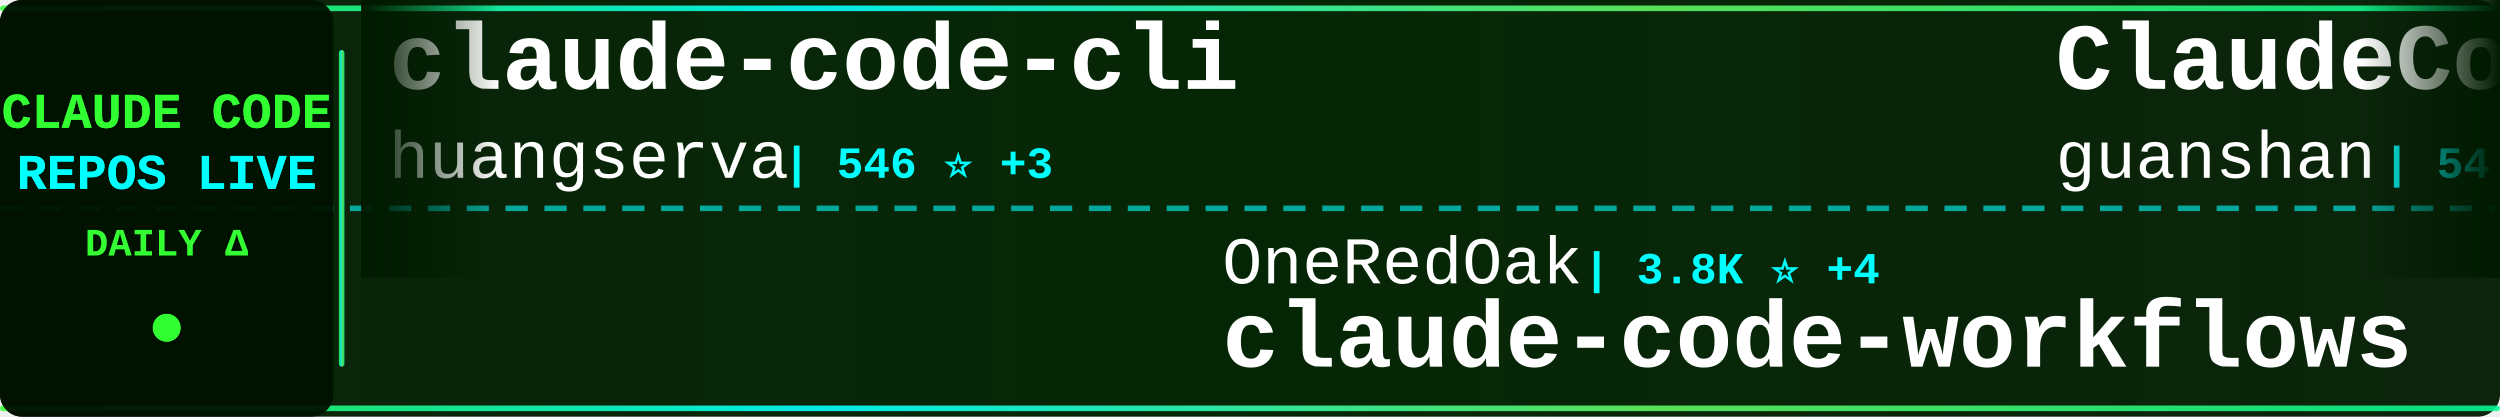
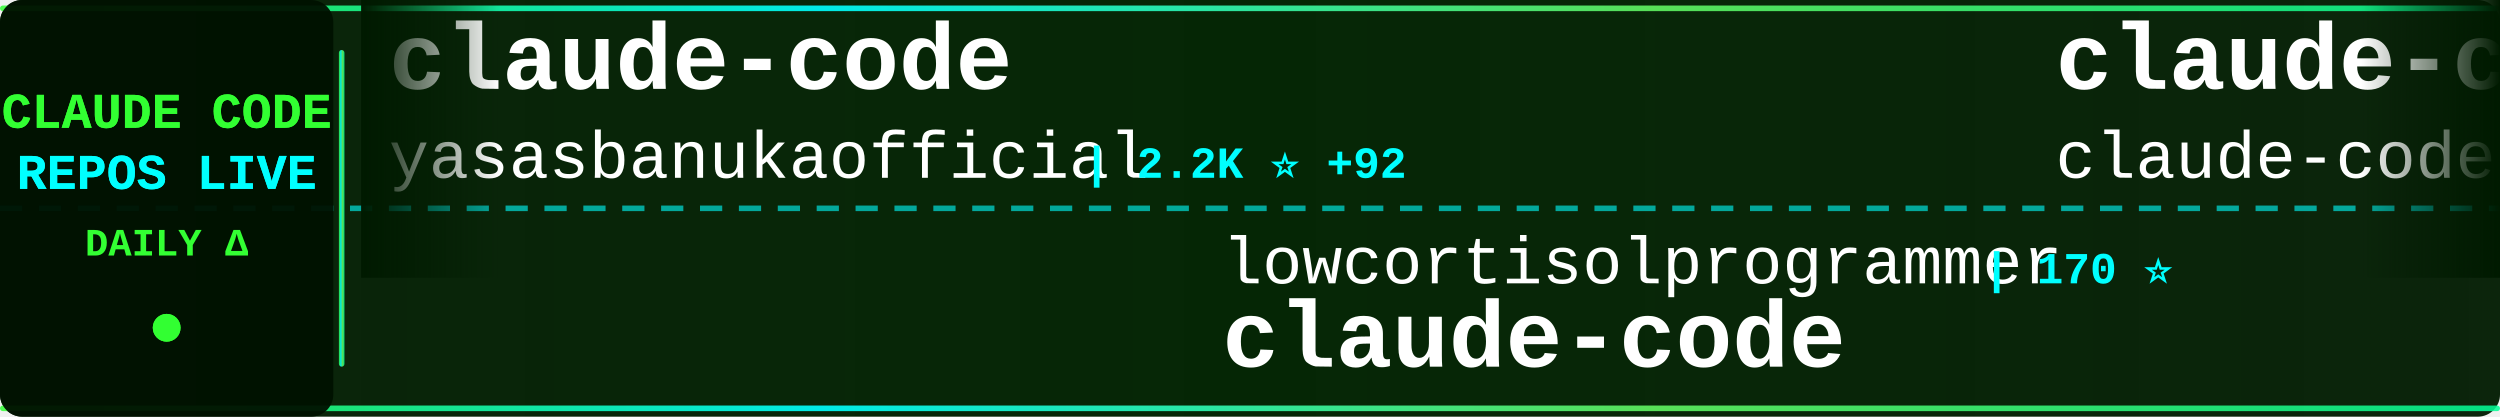
<svg xmlns="http://www.w3.org/2000/svg" width="900" height="150">
  <defs>
    <linearGradient id="tickerBg" x1="0%" y1="0%" x2="100%" y2="0%">
      <stop offset="0%" style="stop-color:#001a00;stop-opacity:0.95" />
      <stop offset="50%" style="stop-color:#002200;stop-opacity:0.98" />
      <stop offset="100%" style="stop-color:#001a00;stop-opacity:0.95" />
    </linearGradient>
    <linearGradient id="borderGrad" x1="0%" y1="0%" x2="100%" y2="0%">
      <stop offset="0%" style="stop-color:#33ff33;stop-opacity:0.85">
        <animate attributeName="stop-opacity" values="0.85;1;0.85" dur="2s" repeatCount="indefinite" />
      </stop>
      <stop offset="33%" style="stop-color:#00ffff;stop-opacity:0.9">
        <animate attributeName="stop-opacity" values="0.9;1;0.9" dur="2.2s" repeatCount="indefinite" />
      </stop>
      <stop offset="66%" style="stop-color:#66ff66;stop-opacity:0.85">
        <animate attributeName="stop-opacity" values="0.85;1;0.85" dur="1.8s" repeatCount="indefinite" />
      </stop>
      <stop offset="100%" style="stop-color:#00ff99;stop-opacity:0.85">
        <animate attributeName="stop-opacity" values="0.85;1;0.85" dur="2s" repeatCount="indefinite" />
      </stop>
    </linearGradient>
    <filter id="textGlow">
      <feGaussianBlur stdDeviation="0.1" result="coloredBlur" />
      <feMerge>
        <feMergeNode in="coloredBlur" />
        <feMergeNode in="SourceGraphic" />
      </feMerge>
    </filter>
    <filter id="metricGlow">
      <feGaussianBlur stdDeviation="0.2" result="coloredBlur" />
      <feMerge>
        <feMergeNode in="coloredBlur" />
        <feMergeNode in="SourceGraphic" />
      </feMerge>
    </filter>
    <linearGradient id="leftFade" x1="0%" y1="0%" x2="100%" y2="0%">
      <stop offset="0%" style="stop-color:#001a00;stop-opacity:1" />
      <stop offset="100%" style="stop-color:#001a00;stop-opacity:0" />
    </linearGradient>
    <linearGradient id="rightFade" x1="0%" y1="0%" x2="100%" y2="0%">
      <stop offset="0%" style="stop-color:#001a00;stop-opacity:0" />
      <stop offset="100%" style="stop-color:#001a00;stop-opacity:1" />
    </linearGradient>
  </defs>
  <rect width="900" height="150" fill="url(#tickerBg)" rx="8" />
  <rect x="0" y="2" width="900" height="2" fill="url(#borderGrad)" rx="1" />
  <rect x="0" y="146" width="900" height="2" fill="url(#borderGrad)" rx="1" />
  <line x1="0" y1="75" x2="900" y2="75" stroke="#00ffff" stroke-width="2" stroke-dasharray="8 6" opacity="0.6" />
  <rect x="0" y="0" width="120" height="150" fill="#001100" opacity="0.95" rx="8" />
  <text x="60" y="46" font-family="'Courier New', monospace" font-size="18" font-weight="bold" fill="#33ff33" text-anchor="middle" filter="url(#textGlow)">
    CLAUDE CODE
  </text>
  <text x="60" y="68" font-family="'Courier New', monospace" font-size="18" font-weight="bold" fill="#00ffff" text-anchor="middle" filter="url(#textGlow)">
    REPOS LIVE
  </text>
  <text x="60" y="92" font-family="'Courier New', monospace" font-size="14" font-weight="bold" fill="#33ff33" text-anchor="middle">
    DAILY Δ
  </text>
  <circle cx="60" cy="118" r="5" fill="#33ff33" filter="url(#metricGlow)">
    <animate attributeName="r" values="4;6;4" dur="1.5s" repeatCount="indefinite" />
    <animate attributeName="opacity" values="0.6;1;0.6" dur="1.5s" repeatCount="indefinite" />
  </circle>
  <rect x="122" y="18" width="2" height="114" fill="url(#borderGrad)" rx="1" />
  <clipPath id="tickerClip">
    <rect x="130" y="0" width="770" height="150" />
  </clipPath>
  <g clip-path="url(#tickerClip)">
    <g id="tickerItems">
      <animateTransform attributeName="transform" attributeType="XML" type="translate" from="0 0" to="-3000 0" dur="54s" repeatCount="indefinite" />
      <g transform="translate(0, 0)">
-         <text x="140" y="32" font-family="'Courier New', monospace" font-size="34" font-weight="bold" fill="#ffffff">claude-code-cli</text>
-         <text x="140" y="64" font-family="'Courier New', monospace" font-size="24" font-weight="normal" fill="#ffffff" opacity="1.0">huangserva</text>
-         <text x="282" y="64" font-family="'Courier New', monospace" font-size="16" font-weight="bold" fill="#00ffff"> | 546 ⭐ +3</text>
+         <text x="140" y="32" font-family="'Courier New', monospace" font-size="34" font-weight="bold" fill="#ffffff">claude-code</text>
+         <text x="140" y="64" font-family="'Courier New', monospace" font-size="24" font-weight="normal" fill="#ffffff" opacity="1.0">yasasbanukaofficial</text>
+         <text x="390" y="64" font-family="'Courier New', monospace" font-size="16" font-weight="bold" fill="#00ffff"> | 2.2K ⭐ +92</text>
      </g>
      <g transform="translate(300, 0)">
-         <text x="140" y="102" font-family="'Courier New', monospace" font-size="24" font-weight="normal" fill="#ffffff" opacity="1.0">OneRedOak</text>
-         <text x="270" y="102" font-family="'Courier New', monospace" font-size="16" font-weight="bold" fill="#00ffff"> | 3.8K ⭐ +4</text>
-         <text x="140" y="132" font-family="'Courier New', monospace" font-size="34" font-weight="bold" fill="#ffffff">claude-code-workflows</text>
+         <text x="140" y="102" font-family="'Courier New', monospace" font-size="24" font-weight="normal" fill="#ffffff" opacity="1.0">lowcortisolprogrammer</text>
+         <text x="414" y="102" font-family="'Courier New', monospace" font-size="16" font-weight="bold" fill="#00ffff"> | 170 ⭐</text>
+         <text x="140" y="132" font-family="'Courier New', monospace" font-size="34" font-weight="bold" fill="#ffffff">claude-code</text>
      </g>
      <g transform="translate(600, 0)">
-         <text x="140" y="32" font-family="'Courier New', monospace" font-size="34" font-weight="bold" fill="#ffffff">ClaudeCode</text>
-         <text x="140" y="64" font-family="'Courier New', monospace" font-size="24" font-weight="normal" fill="#ffffff" opacity="1.0">guanshan</text>
-         <text x="258" y="64" font-family="'Courier New', monospace" font-size="16" font-weight="bold" fill="#00ffff"> | 54 ⭐</text>
+         <text x="140" y="32" font-family="'Courier New', monospace" font-size="34" font-weight="bold" fill="#ffffff">claude-code</text>
+         <text x="140" y="64" font-family="'Courier New', monospace" font-size="24" font-weight="normal" fill="#ffffff" opacity="1.0">claude-code-best</text>
+         <text x="354" y="64" font-family="'Courier New', monospace" font-size="16" font-weight="bold" fill="#00ffff"> | 15.3K ⭐ +173</text>
      </g>
      <g transform="translate(900, 0)">
-         <text x="140" y="102" font-family="'Courier New', monospace" font-size="24" font-weight="normal" fill="#ffffff" opacity="1.0">lorryjovens-hub</text>
-         <text x="342" y="102" font-family="'Courier New', monospace" font-size="16" font-weight="bold" fill="#00ffff"> | 1.3K ⭐ +22</text>
-         <text x="140" y="132" font-family="'Courier New', monospace" font-size="34" font-weight="bold" fill="#ffffff">claude-code-rust</text>
+         <text x="140" y="102" font-family="'Courier New', monospace" font-size="24" font-weight="normal" fill="#ffffff" opacity="1.0">edmund-io</text>
+         <text x="270" y="102" font-family="'Courier New', monospace" font-size="16" font-weight="bold" fill="#00ffff"> | 1.4K ⭐ +1</text>
+         <text x="140" y="132" font-family="'Courier New', monospace" font-size="34" font-weight="bold" fill="#ffffff">edmunds-claude-code</text>
      </g>
      <g transform="translate(1200, 0)">
-         <text x="140" y="32" font-family="'Courier New', monospace" font-size="34" font-weight="bold" fill="#ffffff">claudecodeui</text>
-         <text x="140" y="64" font-family="'Courier New', monospace" font-size="24" font-weight="normal" fill="#ffffff" opacity="1.0">siteboon</text>
-         <text x="258" y="64" font-family="'Courier New', monospace" font-size="16" font-weight="bold" fill="#00ffff"> | 9.7K ⭐ +40</text>
+         <text x="140" y="32" font-family="'Courier New', monospace" font-size="34" font-weight="bold" fill="#ffffff">Auto-claude-code-researc...</text>
+         <text x="140" y="64" font-family="'Courier New', monospace" font-size="24" font-weight="normal" fill="#ffffff" opacity="1.0">wanshuiyin</text>
+         <text x="282" y="64" font-family="'Courier New', monospace" font-size="16" font-weight="bold" fill="#00ffff"> | 6.1K ⭐ +126</text>
      </g>
      <g transform="translate(1500, 0)">
-         <text x="140" y="102" font-family="'Courier New', monospace" font-size="24" font-weight="normal" fill="#ffffff" opacity="1.0">wshobson</text>
-         <text x="258" y="102" font-family="'Courier New', monospace" font-size="16" font-weight="bold" fill="#00ffff"> | 33.3K ⭐ +94</text>
-         <text x="140" y="132" font-family="'Courier New', monospace" font-size="34" font-weight="bold" fill="#ffffff">agents</text>
+         <text x="140" y="102" font-family="'Courier New', monospace" font-size="24" font-weight="normal" fill="#ffffff" opacity="1.0">shanraisshan</text>
+         <text x="306" y="102" font-family="'Courier New', monospace" font-size="16" font-weight="bold" fill="#00ffff"> | 35.8K ⭐ +1.7K</text>
+         <text x="140" y="132" font-family="'Courier New', monospace" font-size="34" font-weight="bold" fill="#ffffff">claude-code-best-practic...</text>
      </g>
      <g transform="translate(1800, 0)">
-         <text x="140" y="32" font-family="'Courier New', monospace" font-size="34" font-weight="bold" fill="#ffffff">gstack</text>
-         <text x="140" y="64" font-family="'Courier New', monospace" font-size="24" font-weight="normal" fill="#ffffff" opacity="1.0">garrytan</text>
-         <text x="258" y="64" font-family="'Courier New', monospace" font-size="16" font-weight="bold" fill="#00ffff"> | 69.1K ⭐ +935</text>
+         <text x="140" y="32" font-family="'Courier New', monospace" font-size="34" font-weight="bold" fill="#ffffff">claude-code-source</text>
+         <text x="140" y="64" font-family="'Courier New', monospace" font-size="24" font-weight="normal" fill="#ffffff" opacity="1.0">JrCx7scC</text>
+         <text x="258" y="64" font-family="'Courier New', monospace" font-size="16" font-weight="bold" fill="#00ffff"> | 323 ⭐ +3</text>
      </g>
      <g transform="translate(2100, 0)">
-         <text x="140" y="102" font-family="'Courier New', monospace" font-size="24" font-weight="normal" fill="#ffffff" opacity="1.0">Windy3f3f3f3f</text>
-         <text x="318" y="102" font-family="'Courier New', monospace" font-size="16" font-weight="bold" fill="#00ffff"> | 1.7K ⭐ +37</text>
-         <text x="140" y="132" font-family="'Courier New', monospace" font-size="34" font-weight="bold" fill="#ffffff">how-claude-code-works</text>
+         <text x="140" y="102" font-family="'Courier New', monospace" font-size="24" font-weight="normal" fill="#ffffff" opacity="1.0">davila7</text>
+         <text x="246" y="102" font-family="'Courier New', monospace" font-size="16" font-weight="bold" fill="#00ffff"> | 24.4K ⭐ +50</text>
+         <text x="140" y="132" font-family="'Courier New', monospace" font-size="34" font-weight="bold" fill="#ffffff">claude-code-templates</text>
      </g>
      <g transform="translate(2400, 0)">
-         <text x="140" y="32" font-family="'Courier New', monospace" font-size="34" font-weight="bold" fill="#ffffff">claude-code-analysis</text>
-         <text x="140" y="64" font-family="'Courier New', monospace" font-size="24" font-weight="normal" fill="#ffffff" opacity="1.0">liuup</text>
-         <text x="222" y="64" font-family="'Courier New', monospace" font-size="16" font-weight="bold" fill="#00ffff"> | 1.3K ⭐ +89</text>
+         <text x="140" y="32" font-family="'Courier New', monospace" font-size="34" font-weight="bold" fill="#ffffff">claude-code-hub</text>
+         <text x="140" y="64" font-family="'Courier New', monospace" font-size="24" font-weight="normal" fill="#ffffff" opacity="1.0">ding113</text>
+         <text x="246" y="64" font-family="'Courier New', monospace" font-size="16" font-weight="bold" fill="#00ffff"> | 2.4K ⭐ +16</text>
      </g>
      <g transform="translate(2700, 0)">
-         <text x="140" y="102" font-family="'Courier New', monospace" font-size="24" font-weight="normal" fill="#ffffff" opacity="1.0">AprilNEA</text>
-         <text x="258" y="102" font-family="'Courier New', monospace" font-size="16" font-weight="bold" fill="#00ffff"> | 371 ⭐ +1</text>
-         <text x="140" y="132" font-family="'Courier New', monospace" font-size="34" font-weight="bold" fill="#ffffff">claude-code-source</text>
+         <text x="140" y="102" font-family="'Courier New', monospace" font-size="24" font-weight="normal" fill="#ffffff" opacity="1.0">RishabhK103</text>
+         <text x="294" y="102" font-family="'Courier New', monospace" font-size="16" font-weight="bold" fill="#00ffff"> | 54 ⭐</text>
+         <text x="140" y="132" font-family="'Courier New', monospace" font-size="34" font-weight="bold" fill="#ffffff">claude-code</text>
      </g>
      <g transform="translate(3000, 0)">
-         <text x="140" y="32" font-family="'Courier New', monospace" font-size="34" font-weight="bold" fill="#ffffff">claude-code-cli</text>
-         <text x="140" y="64" font-family="'Courier New', monospace" font-size="24" font-weight="normal" fill="#ffffff" opacity="1.0">huangserva</text>
-         <text x="282" y="64" font-family="'Courier New', monospace" font-size="16" font-weight="bold" fill="#00ffff"> | 546 ⭐ +3</text>
+         <text x="140" y="32" font-family="'Courier New', monospace" font-size="34" font-weight="bold" fill="#ffffff">claude-code</text>
+         <text x="140" y="64" font-family="'Courier New', monospace" font-size="24" font-weight="normal" fill="#ffffff" opacity="1.0">yasasbanukaofficial</text>
+         <text x="390" y="64" font-family="'Courier New', monospace" font-size="16" font-weight="bold" fill="#00ffff"> | 2.2K ⭐ +92</text>
      </g>
      <g transform="translate(3300, 0)">
-         <text x="140" y="102" font-family="'Courier New', monospace" font-size="24" font-weight="normal" fill="#ffffff" opacity="1.0">OneRedOak</text>
-         <text x="270" y="102" font-family="'Courier New', monospace" font-size="16" font-weight="bold" fill="#00ffff"> | 3.8K ⭐ +4</text>
-         <text x="140" y="132" font-family="'Courier New', monospace" font-size="34" font-weight="bold" fill="#ffffff">claude-code-workflows</text>
+         <text x="140" y="102" font-family="'Courier New', monospace" font-size="24" font-weight="normal" fill="#ffffff" opacity="1.0">lowcortisolprogrammer</text>
+         <text x="414" y="102" font-family="'Courier New', monospace" font-size="16" font-weight="bold" fill="#00ffff"> | 170 ⭐</text>
+         <text x="140" y="132" font-family="'Courier New', monospace" font-size="34" font-weight="bold" fill="#ffffff">claude-code</text>
      </g>
      <g transform="translate(3600, 0)">
-         <text x="140" y="32" font-family="'Courier New', monospace" font-size="34" font-weight="bold" fill="#ffffff">ClaudeCode</text>
-         <text x="140" y="64" font-family="'Courier New', monospace" font-size="24" font-weight="normal" fill="#ffffff" opacity="1.0">guanshan</text>
-         <text x="258" y="64" font-family="'Courier New', monospace" font-size="16" font-weight="bold" fill="#00ffff"> | 54 ⭐</text>
+         <text x="140" y="32" font-family="'Courier New', monospace" font-size="34" font-weight="bold" fill="#ffffff">claude-code</text>
+         <text x="140" y="64" font-family="'Courier New', monospace" font-size="24" font-weight="normal" fill="#ffffff" opacity="1.0">claude-code-best</text>
+         <text x="354" y="64" font-family="'Courier New', monospace" font-size="16" font-weight="bold" fill="#00ffff"> | 15.3K ⭐ +173</text>
      </g>
      <g transform="translate(3900, 0)">
-         <text x="140" y="102" font-family="'Courier New', monospace" font-size="24" font-weight="normal" fill="#ffffff" opacity="1.0">lorryjovens-hub</text>
-         <text x="342" y="102" font-family="'Courier New', monospace" font-size="16" font-weight="bold" fill="#00ffff"> | 1.3K ⭐ +22</text>
-         <text x="140" y="132" font-family="'Courier New', monospace" font-size="34" font-weight="bold" fill="#ffffff">claude-code-rust</text>
+         <text x="140" y="102" font-family="'Courier New', monospace" font-size="24" font-weight="normal" fill="#ffffff" opacity="1.0">edmund-io</text>
+         <text x="270" y="102" font-family="'Courier New', monospace" font-size="16" font-weight="bold" fill="#00ffff"> | 1.4K ⭐ +1</text>
+         <text x="140" y="132" font-family="'Courier New', monospace" font-size="34" font-weight="bold" fill="#ffffff">edmunds-claude-code</text>
      </g>
    </g>
  </g>
  <rect x="130" y="0" width="50" height="100" fill="url(#leftFade)" />
  <rect x="850" y="0" width="50" height="100" fill="url(#rightFade)" />
</svg>
